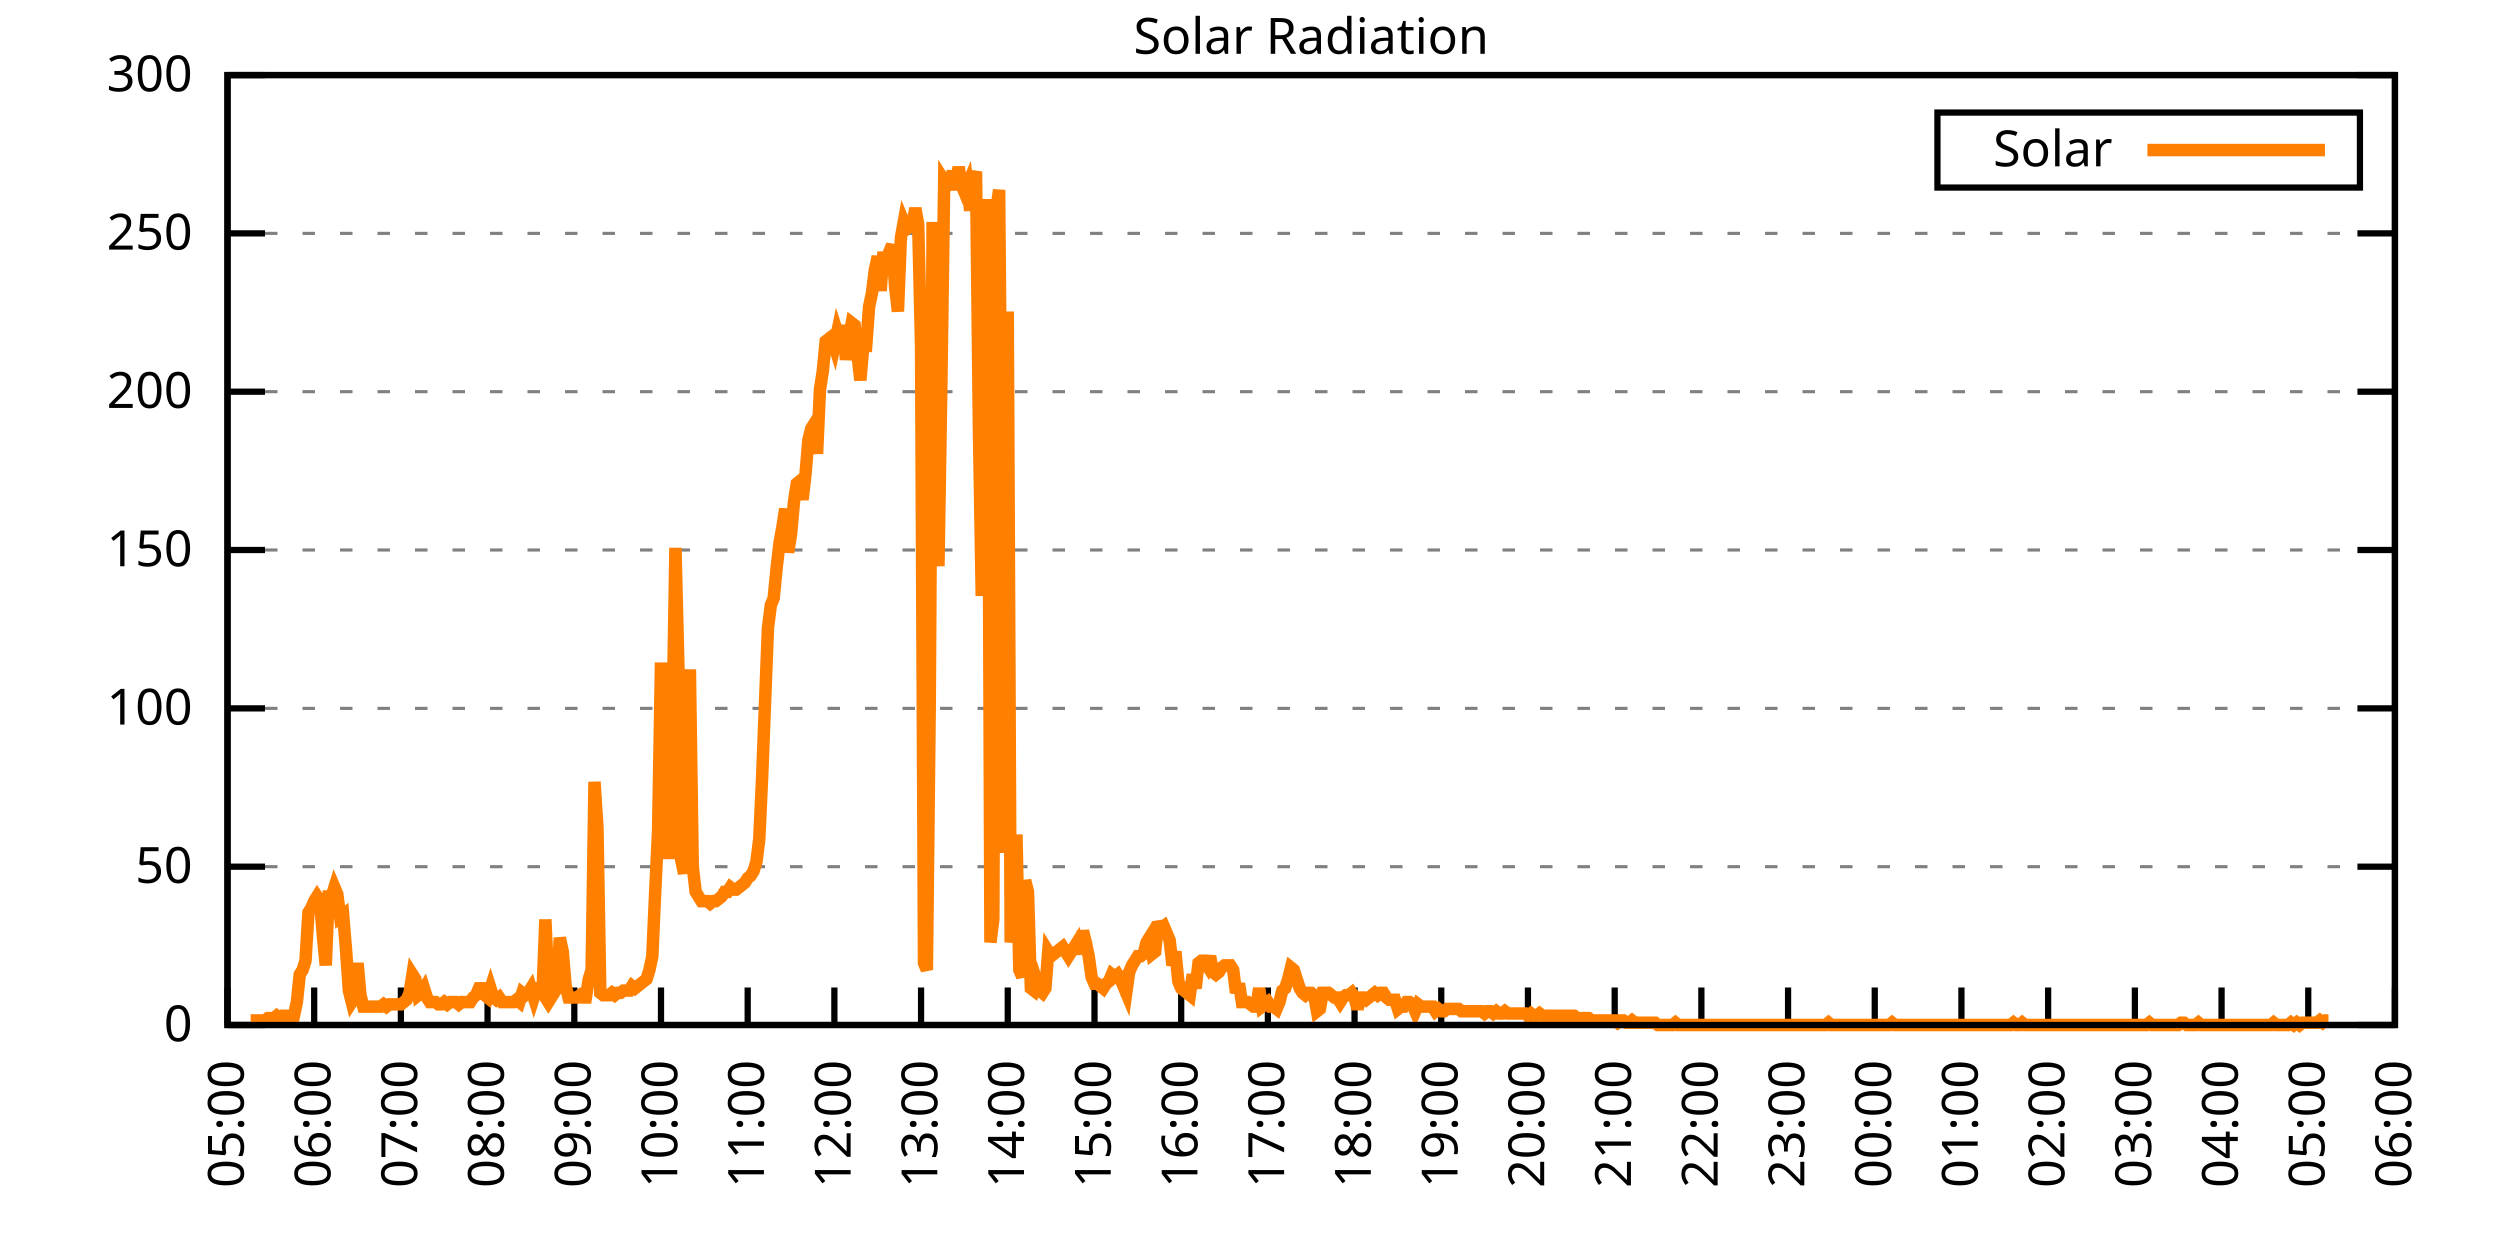
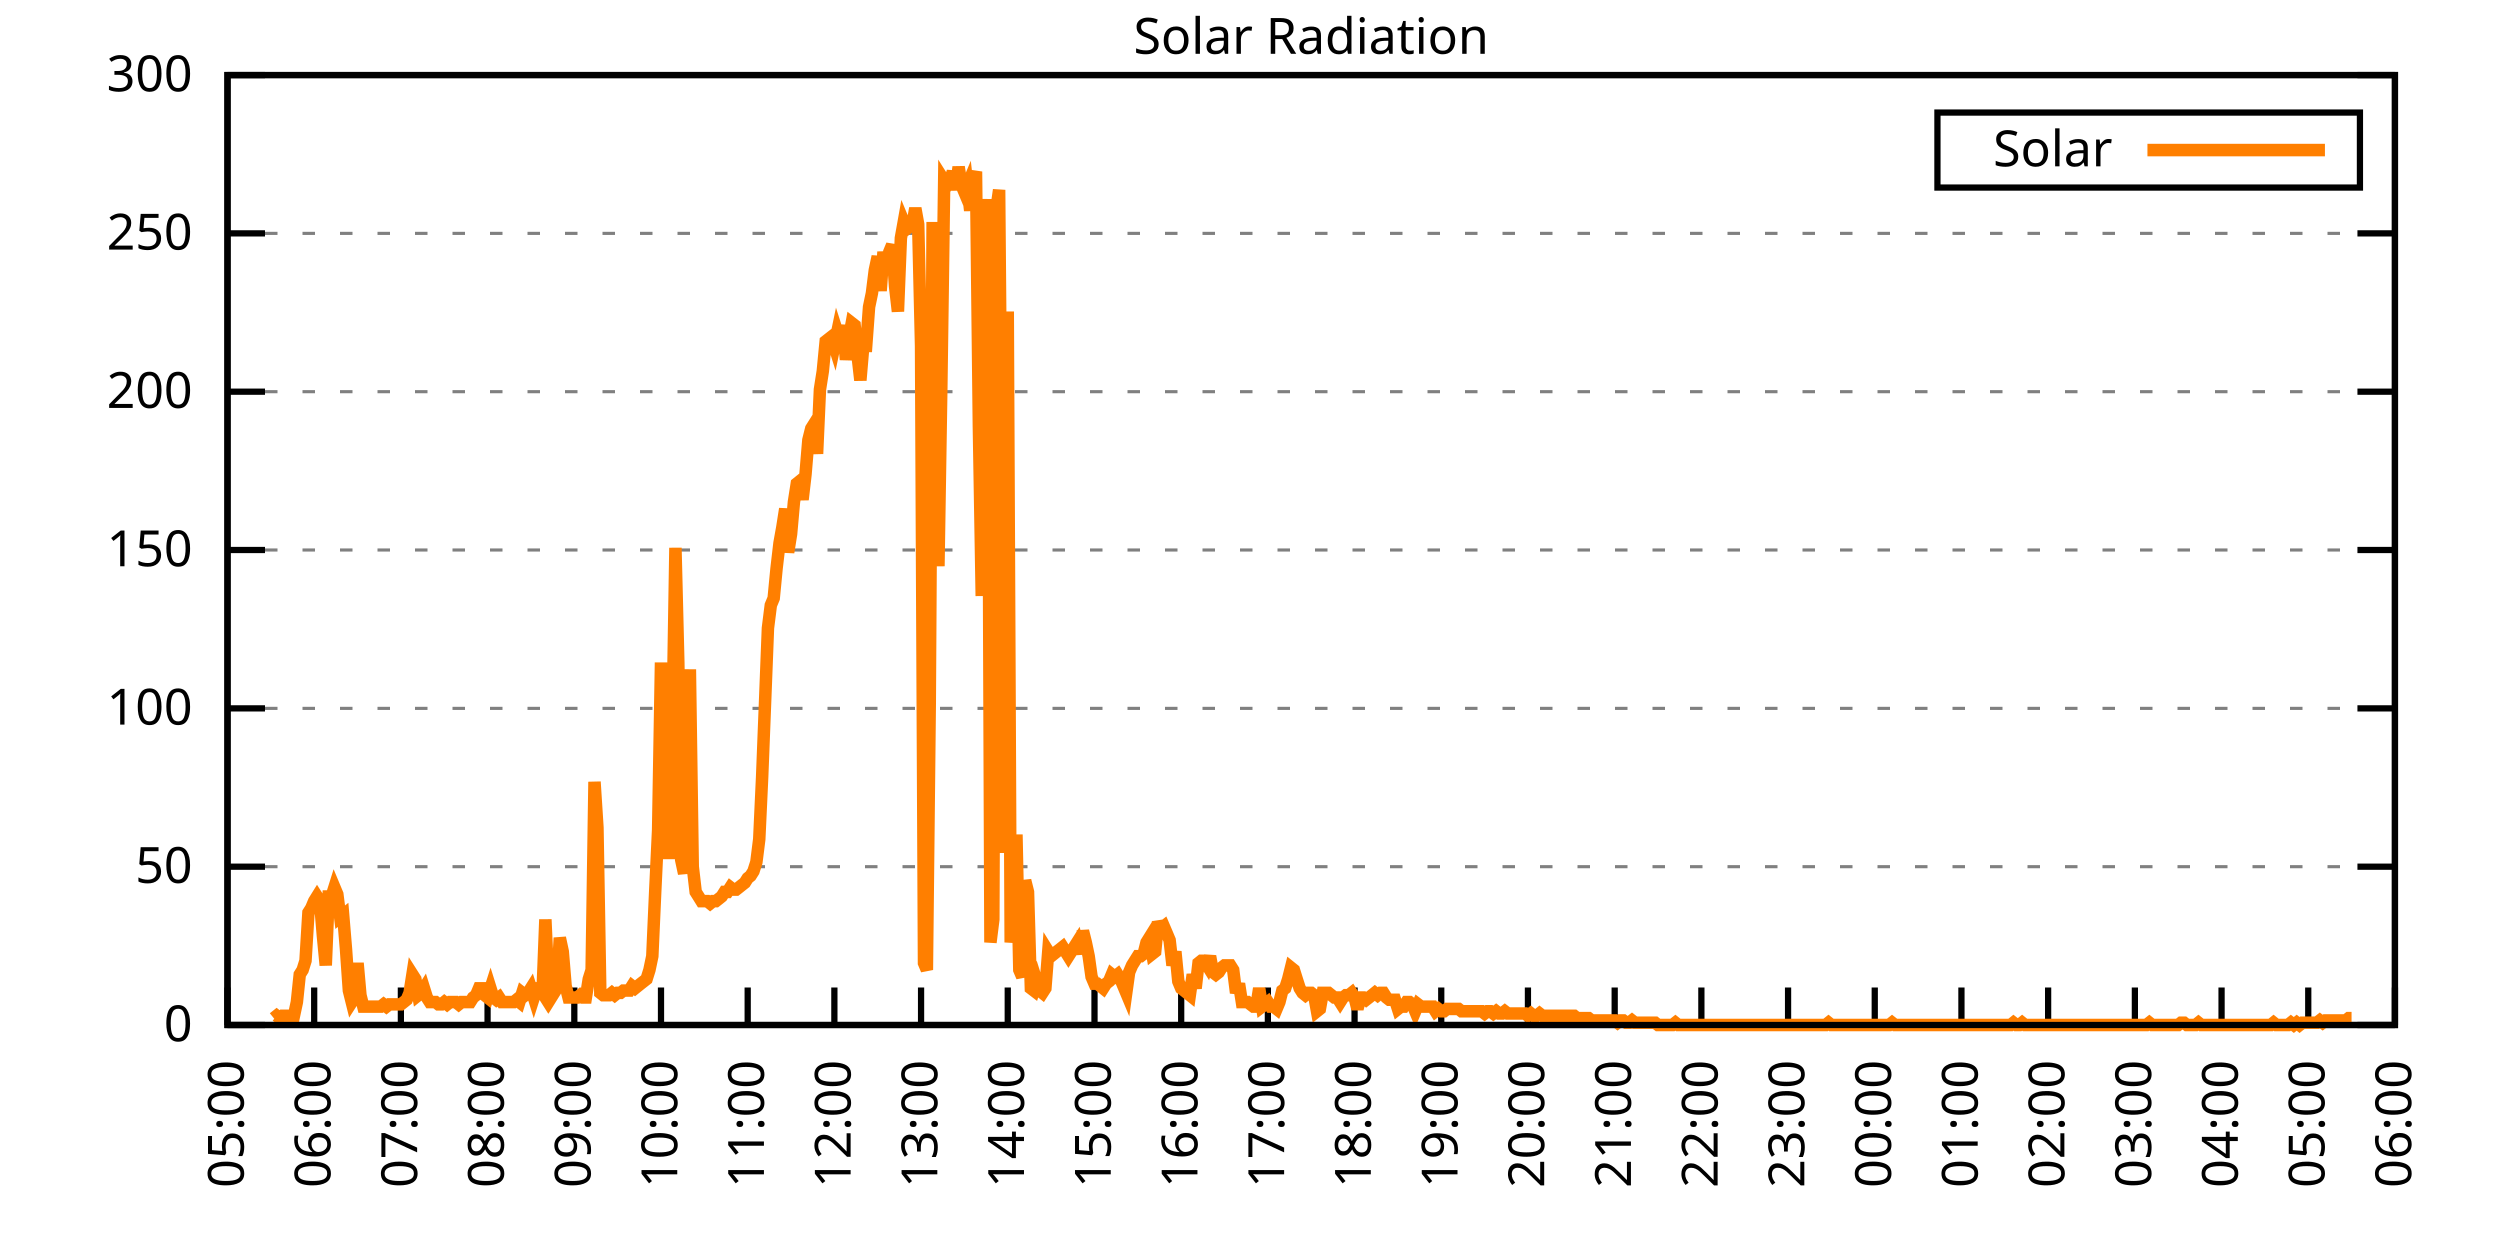
<svg xmlns="http://www.w3.org/2000/svg" xmlns:xlink="http://www.w3.org/1999/xlink" width="400" height="200" viewBox="0 0 400 200">
  <g id="gnuplot_canvas">
    <rect x="0" y="0" width="400" height="200" fill="none" />
    <defs>
      <circle id="gpDot" r="0.5" stroke-width="0.5" stroke="currentColor" />
      <path id="gpPt0" stroke-width="0.333" stroke="currentColor" d="M-1,0 h2 M0,-1 v2" />
      <path id="gpPt1" stroke-width="0.333" stroke="currentColor" d="M-1,-1 L1,1 M1,-1 L-1,1" />
      <path id="gpPt2" stroke-width="0.333" stroke="currentColor" d="M-1,0 L1,0 M0,-1 L0,1 M-1,-1 L1,1 M-1,1 L1,-1" />
      <rect id="gpPt3" stroke-width="0.333" stroke="currentColor" x="-1" y="-1" width="2" height="2" />
      <rect id="gpPt4" stroke-width="0.333" stroke="currentColor" fill="currentColor" x="-1" y="-1" width="2" height="2" />
      <circle id="gpPt5" stroke-width="0.333" stroke="currentColor" cx="0" cy="0" r="1" />
      <use xlink:href="#gpPt5" id="gpPt6" fill="currentColor" stroke="none" />
      <path id="gpPt7" stroke-width="0.333" stroke="currentColor" d="M0,-1.33 L-1.33,0.67 L1.33,0.67 z" />
      <use xlink:href="#gpPt7" id="gpPt8" fill="currentColor" stroke="none" />
      <use xlink:href="#gpPt7" id="gpPt9" stroke="currentColor" transform="rotate(180)" />
      <use xlink:href="#gpPt9" id="gpPt10" fill="currentColor" stroke="none" />
      <use xlink:href="#gpPt3" id="gpPt11" stroke="currentColor" transform="rotate(45)" />
      <use xlink:href="#gpPt11" id="gpPt12" fill="currentColor" stroke="none" />
      <path id="gpPt13" stroke-width="0.333" stroke="currentColor" d="M0,1.330 L1.265,0.411 L0.782,-1.067 L-0.782,-1.076 L-1.265,0.411 z" />
      <use xlink:href="#gpPt13" id="gpPt14" fill="currentColor" stroke="none" />
      <filter id="textbox" filterUnits="objectBoundingBox" x="0" y="0" height="1" width="1">
        <feFlood flood-color="white" flood-opacity="1" result="bgnd" />
        <feComposite in="SourceGraphic" in2="bgnd" operator="atop" />
      </filter>
      <filter id="greybox" filterUnits="objectBoundingBox" x="0" y="0" height="1" width="1">
        <feFlood flood-color="lightgrey" flood-opacity="1" result="grey" />
        <feComposite in="SourceGraphic" in2="grey" operator="atop" />
      </filter>
    </defs>
    <g fill="none" color="white" stroke="currentColor" stroke-width="1.00" stroke-linecap="butt" stroke-linejoin="miter">
</g>
    <g fill="none" color="black" stroke="currentColor" stroke-width="1.00" stroke-linecap="butt" stroke-linejoin="miter">
      <g stroke="none" shape-rendering="crispEdges">
        <polygon fill="rgb(255, 255, 255)" points="36.40,164.00 383.18,164.00 383.18,12.02 36.40,12.02 " />
      </g>
    </g>
    <g fill="none" color="black" stroke="currentColor" stroke-width="1.00" stroke-linecap="butt" stroke-linejoin="miter">
</g>
    <g fill="none" color="black" stroke="black" stroke-width="0.50" stroke-linecap="butt" stroke-linejoin="miter">
</g>
    <g fill="none" color="gray" stroke="currentColor" stroke-width="0.50" stroke-linecap="butt" stroke-linejoin="miter">
      <path stroke="gray" stroke-dasharray="2,4" class="gridline" d="M36.40,164.00 L383.19,164.00  " />
    </g>
    <g fill="none" color="gray" stroke="gray" stroke-width="1.00" stroke-linecap="butt" stroke-linejoin="miter">
</g>
    <g fill="none" color="black" stroke="currentColor" stroke-width="1.00" stroke-linecap="butt" stroke-linejoin="miter">
      <path stroke="black" d="M36.40,164.00 L42.40,164.00 M383.19,164.00 L377.19,164.00  " />
      <g transform="translate(30.80,166.60)" stroke="none" fill="black" font-family="Sans" font-size="8.00" text-anchor="end">
        <text>
          <tspan font-family="Sans"> 0</tspan>
        </text>
      </g>
    </g>
    <g fill="none" color="black" stroke="currentColor" stroke-width="1.00" stroke-linecap="butt" stroke-linejoin="miter">
</g>
    <g fill="none" color="black" stroke="black" stroke-width="0.50" stroke-linecap="butt" stroke-linejoin="miter">
</g>
    <g fill="none" color="gray" stroke="currentColor" stroke-width="0.50" stroke-linecap="butt" stroke-linejoin="miter">
      <path stroke="gray" stroke-dasharray="2,4" class="gridline" d="M36.40,138.67 L383.19,138.67  " />
    </g>
    <g fill="none" color="gray" stroke="gray" stroke-width="1.00" stroke-linecap="butt" stroke-linejoin="miter">
</g>
    <g fill="none" color="black" stroke="currentColor" stroke-width="1.00" stroke-linecap="butt" stroke-linejoin="miter">
      <path stroke="black" d="M36.40,138.67 L42.40,138.67 M383.19,138.67 L377.19,138.67  " />
      <g transform="translate(30.80,141.27)" stroke="none" fill="black" font-family="Sans" font-size="8.00" text-anchor="end">
        <text>
          <tspan font-family="Sans"> 50</tspan>
        </text>
      </g>
    </g>
    <g fill="none" color="black" stroke="currentColor" stroke-width="1.00" stroke-linecap="butt" stroke-linejoin="miter">
</g>
    <g fill="none" color="black" stroke="black" stroke-width="0.50" stroke-linecap="butt" stroke-linejoin="miter">
</g>
    <g fill="none" color="gray" stroke="currentColor" stroke-width="0.50" stroke-linecap="butt" stroke-linejoin="miter">
      <path stroke="gray" stroke-dasharray="2,4" class="gridline" d="M36.40,113.34 L383.19,113.34  " />
    </g>
    <g fill="none" color="gray" stroke="gray" stroke-width="1.00" stroke-linecap="butt" stroke-linejoin="miter">
</g>
    <g fill="none" color="black" stroke="currentColor" stroke-width="1.00" stroke-linecap="butt" stroke-linejoin="miter">
      <path stroke="black" d="M36.40,113.34 L42.40,113.34 M383.19,113.34 L377.19,113.34  " />
      <g transform="translate(30.80,115.94)" stroke="none" fill="black" font-family="Sans" font-size="8.00" text-anchor="end">
        <text>
          <tspan font-family="Sans"> 100</tspan>
        </text>
      </g>
    </g>
    <g fill="none" color="black" stroke="currentColor" stroke-width="1.00" stroke-linecap="butt" stroke-linejoin="miter">
</g>
    <g fill="none" color="black" stroke="black" stroke-width="0.50" stroke-linecap="butt" stroke-linejoin="miter">
</g>
    <g fill="none" color="gray" stroke="currentColor" stroke-width="0.50" stroke-linecap="butt" stroke-linejoin="miter">
      <path stroke="gray" stroke-dasharray="2,4" class="gridline" d="M36.40,88.00 L383.19,88.00  " />
    </g>
    <g fill="none" color="gray" stroke="gray" stroke-width="1.00" stroke-linecap="butt" stroke-linejoin="miter">
</g>
    <g fill="none" color="black" stroke="currentColor" stroke-width="1.00" stroke-linecap="butt" stroke-linejoin="miter">
      <path stroke="black" d="M36.40,88.00 L42.40,88.00 M383.19,88.00 L377.19,88.00  " />
      <g transform="translate(30.80,90.60)" stroke="none" fill="black" font-family="Sans" font-size="8.00" text-anchor="end">
        <text>
          <tspan font-family="Sans"> 150</tspan>
        </text>
      </g>
    </g>
    <g fill="none" color="black" stroke="currentColor" stroke-width="1.00" stroke-linecap="butt" stroke-linejoin="miter">
</g>
    <g fill="none" color="black" stroke="black" stroke-width="0.50" stroke-linecap="butt" stroke-linejoin="miter">
</g>
    <g fill="none" color="gray" stroke="currentColor" stroke-width="0.50" stroke-linecap="butt" stroke-linejoin="miter">
      <path stroke="gray" stroke-dasharray="2,4" class="gridline" d="M36.40,62.67 L383.19,62.67  " />
    </g>
    <g fill="none" color="gray" stroke="gray" stroke-width="1.00" stroke-linecap="butt" stroke-linejoin="miter">
</g>
    <g fill="none" color="black" stroke="currentColor" stroke-width="1.00" stroke-linecap="butt" stroke-linejoin="miter">
      <path stroke="black" d="M36.40,62.67 L42.40,62.67 M383.19,62.67 L377.19,62.67  " />
      <g transform="translate(30.80,65.27)" stroke="none" fill="black" font-family="Sans" font-size="8.00" text-anchor="end">
        <text>
          <tspan font-family="Sans"> 200</tspan>
        </text>
      </g>
    </g>
    <g fill="none" color="black" stroke="currentColor" stroke-width="1.00" stroke-linecap="butt" stroke-linejoin="miter">
</g>
    <g fill="none" color="black" stroke="black" stroke-width="0.50" stroke-linecap="butt" stroke-linejoin="miter">
</g>
    <g fill="none" color="gray" stroke="currentColor" stroke-width="0.50" stroke-linecap="butt" stroke-linejoin="miter">
      <path stroke="gray" stroke-dasharray="2,4" class="gridline" d="M36.40,37.34 L383.19,37.34  " />
    </g>
    <g fill="none" color="gray" stroke="gray" stroke-width="1.00" stroke-linecap="butt" stroke-linejoin="miter">
</g>
    <g fill="none" color="black" stroke="currentColor" stroke-width="1.00" stroke-linecap="butt" stroke-linejoin="miter">
      <path stroke="black" d="M36.40,37.34 L42.40,37.34 M383.19,37.34 L377.19,37.34  " />
      <g transform="translate(30.80,39.94)" stroke="none" fill="black" font-family="Sans" font-size="8.00" text-anchor="end">
        <text>
          <tspan font-family="Sans"> 250</tspan>
        </text>
      </g>
    </g>
    <g fill="none" color="black" stroke="currentColor" stroke-width="1.00" stroke-linecap="butt" stroke-linejoin="miter">
</g>
    <g fill="none" color="black" stroke="black" stroke-width="0.50" stroke-linecap="butt" stroke-linejoin="miter">
</g>
    <g fill="none" color="gray" stroke="currentColor" stroke-width="0.50" stroke-linecap="butt" stroke-linejoin="miter">
      <path stroke="gray" stroke-dasharray="2,4" class="gridline" d="M36.40,12.01 L383.19,12.01  " />
    </g>
    <g fill="none" color="gray" stroke="gray" stroke-width="1.00" stroke-linecap="butt" stroke-linejoin="miter">
</g>
    <g fill="none" color="black" stroke="currentColor" stroke-width="1.00" stroke-linecap="butt" stroke-linejoin="miter">
      <path stroke="black" d="M36.40,12.01 L42.40,12.01 M383.19,12.01 L377.19,12.01  " />
      <g transform="translate(30.80,14.61)" stroke="none" fill="black" font-family="Sans" font-size="8.00" text-anchor="end">
        <text>
          <tspan font-family="Sans"> 300</tspan>
        </text>
      </g>
    </g>
    <g fill="none" color="black" stroke="currentColor" stroke-width="1.00" stroke-linecap="butt" stroke-linejoin="miter">
      <path stroke="black" d="M36.40,164.00 L36.40,158.00  " />
      <g transform="translate(39.00,169.60) rotate(270.00)" stroke="none" fill="black" font-family="Sans" font-size="8.00" text-anchor="end">
        <text>
          <tspan font-family="Sans">05:00</tspan>
        </text>
      </g>
    </g>
    <g fill="none" color="black" stroke="currentColor" stroke-width="1.00" stroke-linecap="butt" stroke-linejoin="miter">
      <path stroke="black" d="M50.27,164.00 L50.27,158.00  " />
      <g transform="translate(52.87,169.60) rotate(270.00)" stroke="none" fill="black" font-family="Sans" font-size="8.00" text-anchor="end">
        <text>
          <tspan font-family="Sans">06:00</tspan>
        </text>
      </g>
    </g>
    <g fill="none" color="black" stroke="currentColor" stroke-width="1.00" stroke-linecap="butt" stroke-linejoin="miter">
      <path stroke="black" d="M64.14,164.00 L64.14,158.00  " />
      <g transform="translate(66.74,169.60) rotate(270.00)" stroke="none" fill="black" font-family="Sans" font-size="8.00" text-anchor="end">
        <text>
          <tspan font-family="Sans">07:00</tspan>
        </text>
      </g>
    </g>
    <g fill="none" color="black" stroke="currentColor" stroke-width="1.00" stroke-linecap="butt" stroke-linejoin="miter">
      <path stroke="black" d="M78.01,164.00 L78.01,158.00  " />
      <g transform="translate(80.61,169.60) rotate(270.00)" stroke="none" fill="black" font-family="Sans" font-size="8.00" text-anchor="end">
        <text>
          <tspan font-family="Sans">08:00</tspan>
        </text>
      </g>
    </g>
    <g fill="none" color="black" stroke="currentColor" stroke-width="1.00" stroke-linecap="butt" stroke-linejoin="miter">
      <path stroke="black" d="M91.89,164.00 L91.89,158.00  " />
      <g transform="translate(94.49,169.60) rotate(270.00)" stroke="none" fill="black" font-family="Sans" font-size="8.00" text-anchor="end">
        <text>
          <tspan font-family="Sans">09:00</tspan>
        </text>
      </g>
    </g>
    <g fill="none" color="black" stroke="currentColor" stroke-width="1.00" stroke-linecap="butt" stroke-linejoin="miter">
      <path stroke="black" d="M105.76,164.00 L105.76,158.00  " />
      <g transform="translate(108.36,169.60) rotate(270.00)" stroke="none" fill="black" font-family="Sans" font-size="8.00" text-anchor="end">
        <text>
          <tspan font-family="Sans">10:00</tspan>
        </text>
      </g>
    </g>
    <g fill="none" color="black" stroke="currentColor" stroke-width="1.00" stroke-linecap="butt" stroke-linejoin="miter">
      <path stroke="black" d="M119.63,164.00 L119.63,158.00  " />
      <g transform="translate(122.23,169.60) rotate(270.00)" stroke="none" fill="black" font-family="Sans" font-size="8.00" text-anchor="end">
        <text>
          <tspan font-family="Sans">11:00</tspan>
        </text>
      </g>
    </g>
    <g fill="none" color="black" stroke="currentColor" stroke-width="1.00" stroke-linecap="butt" stroke-linejoin="miter">
      <path stroke="black" d="M133.50,164.00 L133.50,158.00  " />
      <g transform="translate(136.10,169.60) rotate(270.00)" stroke="none" fill="black" font-family="Sans" font-size="8.00" text-anchor="end">
        <text>
          <tspan font-family="Sans">12:00</tspan>
        </text>
      </g>
    </g>
    <g fill="none" color="black" stroke="currentColor" stroke-width="1.00" stroke-linecap="butt" stroke-linejoin="miter">
      <path stroke="black" d="M147.37,164.00 L147.37,158.00  " />
      <g transform="translate(149.97,169.60) rotate(270.00)" stroke="none" fill="black" font-family="Sans" font-size="8.00" text-anchor="end">
        <text>
          <tspan font-family="Sans">13:00</tspan>
        </text>
      </g>
    </g>
    <g fill="none" color="black" stroke="currentColor" stroke-width="1.00" stroke-linecap="butt" stroke-linejoin="miter">
      <path stroke="black" d="M161.24,164.00 L161.24,158.00  " />
      <g transform="translate(163.84,169.60) rotate(270.00)" stroke="none" fill="black" font-family="Sans" font-size="8.00" text-anchor="end">
        <text>
          <tspan font-family="Sans">14:00</tspan>
        </text>
      </g>
    </g>
    <g fill="none" color="black" stroke="currentColor" stroke-width="1.00" stroke-linecap="butt" stroke-linejoin="miter">
      <path stroke="black" d="M175.12,164.00 L175.12,158.00  " />
      <g transform="translate(177.72,169.60) rotate(270.00)" stroke="none" fill="black" font-family="Sans" font-size="8.00" text-anchor="end">
        <text>
          <tspan font-family="Sans">15:00</tspan>
        </text>
      </g>
    </g>
    <g fill="none" color="black" stroke="currentColor" stroke-width="1.00" stroke-linecap="butt" stroke-linejoin="miter">
      <path stroke="black" d="M188.99,164.00 L188.99,158.00  " />
      <g transform="translate(191.59,169.60) rotate(270.00)" stroke="none" fill="black" font-family="Sans" font-size="8.00" text-anchor="end">
        <text>
          <tspan font-family="Sans">16:00</tspan>
        </text>
      </g>
    </g>
    <g fill="none" color="black" stroke="currentColor" stroke-width="1.00" stroke-linecap="butt" stroke-linejoin="miter">
      <path stroke="black" d="M202.86,164.00 L202.86,158.00  " />
      <g transform="translate(205.46,169.60) rotate(270.00)" stroke="none" fill="black" font-family="Sans" font-size="8.00" text-anchor="end">
        <text>
          <tspan font-family="Sans">17:00</tspan>
        </text>
      </g>
    </g>
    <g fill="none" color="black" stroke="currentColor" stroke-width="1.00" stroke-linecap="butt" stroke-linejoin="miter">
      <path stroke="black" d="M216.73,164.00 L216.73,158.00  " />
      <g transform="translate(219.33,169.60) rotate(270.00)" stroke="none" fill="black" font-family="Sans" font-size="8.00" text-anchor="end">
        <text>
          <tspan font-family="Sans">18:00</tspan>
        </text>
      </g>
    </g>
    <g fill="none" color="black" stroke="currentColor" stroke-width="1.00" stroke-linecap="butt" stroke-linejoin="miter">
      <path stroke="black" d="M230.60,164.00 L230.60,158.00  " />
      <g transform="translate(233.20,169.60) rotate(270.00)" stroke="none" fill="black" font-family="Sans" font-size="8.00" text-anchor="end">
        <text>
          <tspan font-family="Sans">19:00</tspan>
        </text>
      </g>
    </g>
    <g fill="none" color="black" stroke="currentColor" stroke-width="1.00" stroke-linecap="butt" stroke-linejoin="miter">
      <path stroke="black" d="M244.47,164.00 L244.47,158.00  " />
      <g transform="translate(247.07,169.60) rotate(270.00)" stroke="none" fill="black" font-family="Sans" font-size="8.00" text-anchor="end">
        <text>
          <tspan font-family="Sans">20:00</tspan>
        </text>
      </g>
    </g>
    <g fill="none" color="black" stroke="currentColor" stroke-width="1.00" stroke-linecap="butt" stroke-linejoin="miter">
      <path stroke="black" d="M258.35,164.00 L258.35,158.00  " />
      <g transform="translate(260.95,169.60) rotate(270.00)" stroke="none" fill="black" font-family="Sans" font-size="8.00" text-anchor="end">
        <text>
          <tspan font-family="Sans">21:00</tspan>
        </text>
      </g>
    </g>
    <g fill="none" color="black" stroke="currentColor" stroke-width="1.00" stroke-linecap="butt" stroke-linejoin="miter">
      <path stroke="black" d="M272.22,164.00 L272.22,158.00  " />
      <g transform="translate(274.82,169.60) rotate(270.00)" stroke="none" fill="black" font-family="Sans" font-size="8.00" text-anchor="end">
        <text>
          <tspan font-family="Sans">22:00</tspan>
        </text>
      </g>
    </g>
    <g fill="none" color="black" stroke="currentColor" stroke-width="1.00" stroke-linecap="butt" stroke-linejoin="miter">
      <path stroke="black" d="M286.09,164.00 L286.09,158.00  " />
      <g transform="translate(288.69,169.60) rotate(270.00)" stroke="none" fill="black" font-family="Sans" font-size="8.00" text-anchor="end">
        <text>
          <tspan font-family="Sans">23:00</tspan>
        </text>
      </g>
    </g>
    <g fill="none" color="black" stroke="currentColor" stroke-width="1.00" stroke-linecap="butt" stroke-linejoin="miter">
      <path stroke="black" d="M299.96,164.00 L299.96,158.00  " />
      <g transform="translate(302.56,169.60) rotate(270.00)" stroke="none" fill="black" font-family="Sans" font-size="8.00" text-anchor="end">
        <text>
          <tspan font-family="Sans">00:00</tspan>
        </text>
      </g>
    </g>
    <g fill="none" color="black" stroke="currentColor" stroke-width="1.00" stroke-linecap="butt" stroke-linejoin="miter">
      <path stroke="black" d="M313.83,164.00 L313.83,158.00  " />
      <g transform="translate(316.43,169.60) rotate(270.00)" stroke="none" fill="black" font-family="Sans" font-size="8.00" text-anchor="end">
        <text>
          <tspan font-family="Sans">01:00</tspan>
        </text>
      </g>
    </g>
    <g fill="none" color="black" stroke="currentColor" stroke-width="1.00" stroke-linecap="butt" stroke-linejoin="miter">
      <path stroke="black" d="M327.70,164.00 L327.70,158.00  " />
      <g transform="translate(330.30,169.60) rotate(270.00)" stroke="none" fill="black" font-family="Sans" font-size="8.00" text-anchor="end">
        <text>
          <tspan font-family="Sans">02:00</tspan>
        </text>
      </g>
    </g>
    <g fill="none" color="black" stroke="currentColor" stroke-width="1.00" stroke-linecap="butt" stroke-linejoin="miter">
      <path stroke="black" d="M341.58,164.00 L341.58,158.00  " />
      <g transform="translate(344.18,169.60) rotate(270.00)" stroke="none" fill="black" font-family="Sans" font-size="8.00" text-anchor="end">
        <text>
          <tspan font-family="Sans">03:00</tspan>
        </text>
      </g>
    </g>
    <g fill="none" color="black" stroke="currentColor" stroke-width="1.00" stroke-linecap="butt" stroke-linejoin="miter">
      <path stroke="black" d="M355.45,164.00 L355.45,158.00  " />
      <g transform="translate(358.05,169.60) rotate(270.00)" stroke="none" fill="black" font-family="Sans" font-size="8.00" text-anchor="end">
        <text>
          <tspan font-family="Sans">04:00</tspan>
        </text>
      </g>
    </g>
    <g fill="none" color="black" stroke="currentColor" stroke-width="1.00" stroke-linecap="butt" stroke-linejoin="miter">
      <path stroke="black" d="M369.32,164.00 L369.32,158.00  " />
      <g transform="translate(371.92,169.60) rotate(270.00)" stroke="none" fill="black" font-family="Sans" font-size="8.00" text-anchor="end">
        <text>
          <tspan font-family="Sans">05:00</tspan>
        </text>
      </g>
    </g>
    <g fill="none" color="black" stroke="currentColor" stroke-width="1.00" stroke-linecap="butt" stroke-linejoin="miter">
      <path stroke="black" d="M383.19,164.00 L383.19,158.00  " />
      <g transform="translate(385.79,169.60) rotate(270.00)" stroke="none" fill="black" font-family="Sans" font-size="8.00" text-anchor="end">
        <text>
          <tspan font-family="Sans">06:00</tspan>
        </text>
      </g>
    </g>
    <g fill="none" color="black" stroke="currentColor" stroke-width="1.00" stroke-linecap="butt" stroke-linejoin="miter">
</g>
    <g fill="none" color="black" stroke="currentColor" stroke-width="1.00" stroke-linecap="butt" stroke-linejoin="miter">
      <path stroke="black" d="M36.40,12.01 L36.40,164.00 L383.19,164.00 L383.19,12.01 L36.40,12.01 Z  " />
    </g>
    <g fill="none" color="black" stroke="currentColor" stroke-width="1.00" stroke-linecap="butt" stroke-linejoin="miter">
</g>
    <g fill="none" color="black" stroke="currentColor" stroke-width="1.00" stroke-linecap="butt" stroke-linejoin="miter">
      <path stroke="black" d="M309.99,30.01 L309.99,18.01 L377.59,18.01 L377.59,30.01 L309.99,30.01 Z  " />
    </g>
    <g id="Solar_Radiation_plot_1">
      <g fill="none" color="white" stroke="black" stroke-width="2.00" stroke-linecap="butt" stroke-linejoin="miter">
</g>
      <g fill="none" color="black" stroke="currentColor" stroke-width="2.00" stroke-linecap="butt" stroke-linejoin="miter">
        <g transform="translate(337.99,26.61)" stroke="none" fill="black" font-family="Sans" font-size="8.00" text-anchor="end">
          <text>
            <tspan font-family="Sans">Solar</tspan>
          </text>
        </g>
      </g>
      <g fill="none" color="black" stroke="currentColor" stroke-width="2.00" stroke-linecap="butt" stroke-linejoin="miter">
-         <path stroke="rgb(255, 127,   0)" d="M343.59,24.01 L371.99,24.01 M40.10,163.27 L40.56,163.27 L41.02,163.27 L41.49,163.27 L41.95,163.27 L42.41,163.27   L42.87,162.90 L43.34,162.90 L43.80,162.90 L44.26,162.53 L44.72,162.90 L45.19,162.53 L45.65,162.53 L46.11,162.53   L46.57,162.53 L47.03,162.53 L47.50,160.33 L47.96,155.92 L48.42,155.19 L48.88,153.72 L49.35,146.01 L49.81,145.28   L50.27,144.18 L50.73,143.44 L51.20,144.18 L51.66,149.68 L52.12,154.46 L52.58,143.44 L53.05,143.44 L53.51,141.98   L53.97,143.08 L54.43,146.75 L54.90,146.38 L55.36,151.89 L55.82,158.49 L56.28,160.33 L56.75,159.60 L57.21,154.09   L57.67,159.23 L58.13,161.06 L58.59,161.06 L59.06,161.06 L59.52,161.06 L59.98,161.06 L60.44,161.06 L60.91,161.06   L61.37,160.70 L61.83,161.06 L62.29,160.70 L62.76,160.70 L63.22,160.70 L63.68,160.70 L64.14,160.70 L64.61,160.33   L65.07,159.96 L65.53,158.86 L65.99,155.92 L66.46,156.66 L66.92,159.23 L67.38,158.86 L67.84,158.13 L68.30,159.60   L68.77,160.33 L69.23,160.33 L69.69,160.33 L70.15,160.70 L70.62,160.70 L71.08,160.33 L71.54,160.70 L72.00,160.33   L72.47,160.33 L72.93,160.33 L73.39,160.70 L73.85,160.33 L74.32,160.33 L74.78,160.33 L75.24,160.33 L75.70,159.60   L76.17,159.23 L76.63,158.13 L77.09,158.13 L77.55,159.23 L78.01,159.60 L78.48,158.13 L78.94,159.60 L79.40,159.96   L79.86,159.60 L80.33,160.33 L80.79,160.33 L81.25,160.33 L81.71,160.33 L82.18,160.33 L82.64,159.96 L83.10,160.33   L83.56,158.86 L84.03,159.23 L84.49,158.86 L84.95,158.13 L85.41,159.60 L85.88,158.13 L86.34,158.13 L86.80,158.86   L87.26,147.11 L87.72,157.39 L88.19,159.60 L88.65,158.86 L89.11,158.13 L89.57,150.05 L90.04,152.25 L90.50,157.76   L90.96,159.60 L91.42,159.60 L91.89,159.60 L92.35,159.60 L92.81,159.23 L93.27,159.60 L93.74,159.60 L94.20,156.66   L94.66,155.19 L95.12,125.09 L95.59,132.43 L96.05,158.86 L96.51,159.23 L96.97,159.23 L97.44,159.23 L97.90,158.86   L98.36,159.23 L98.82,158.86 L99.28,158.86 L99.75,158.49 L100.21,158.49 L100.67,158.49 L101.13,157.76 L101.60,158.13   L102.06,157.76 L102.52,157.39 L102.98,157.03 L103.45,156.66 L103.91,155.19 L104.37,152.99 L104.83,142.71 L105.30,132.80   L105.76,106.00 L106.22,128.76 L106.68,136.47 L107.15,136.47 L107.61,115.55 L108.07,87.65 L108.53,106.00 L108.99,137.57   L109.46,139.77 L109.92,123.62 L110.38,107.10 L110.84,138.67 L111.31,142.71 L111.77,143.44 L112.23,144.18 L112.69,144.18   L113.16,144.18 L113.62,144.55 L114.08,144.18 L114.54,144.18 L115.01,143.81 L115.47,143.44 L115.93,142.71 L116.39,142.71   L116.86,141.98 L117.32,142.34 L117.78,142.34 L118.24,141.98 L118.70,141.61 L119.17,141.24 L119.63,140.51 L120.09,140.14   L120.55,139.41 L121.02,137.94 L121.48,134.27 L121.94,124.36 L122.40,112.61 L122.87,100.50 L123.33,96.83 L123.79,95.72   L124.25,90.95 L124.72,86.91 L125.18,84.34 L125.64,81.41 L126.10,88.38 L126.57,85.45 L127.03,80.31 L127.49,77.37   L127.95,77.00 L128.41,79.94 L128.88,75.90 L129.34,70.40 L129.80,68.56 L130.26,67.83 L130.73,72.60 L131.19,62.32   L131.65,59.38 L132.11,54.61 L132.58,54.24 L133.04,53.88 L133.50,55.35 L133.96,53.14 L134.43,54.61 L134.89,52.04   L135.35,57.55 L135.81,54.24 L136.28,51.68 L136.74,52.04 L137.20,56.81 L137.66,60.85 L138.13,55.35 L138.59,55.35   L139.05,49.11 L139.51,46.90 L139.97,43.23 L140.44,41.03 L140.90,46.54 L141.36,40.30 L141.82,43.97 L142.29,40.30   L142.75,39.19 L143.21,45.80 L143.67,49.84 L144.14,38.09 L144.60,35.52 L145.06,36.63 L145.52,36.26 L145.99,35.89   L146.45,33.32 L146.91,35.89 L147.37,55.35 L147.84,154.09 L148.30,155.19 L148.76,112.61 L149.22,35.52 L149.68,76.64   L150.15,90.59 L150.61,61.95 L151.07,28.92 L151.53,29.65 L152.00,28.92 L152.46,27.45 L152.92,30.38 L153.38,26.71   L153.85,29.65 L154.31,30.75 L154.77,29.65 L155.23,33.69 L155.70,28.92 L156.16,27.45 L156.62,68.19 L157.08,95.36   L157.55,49.47 L158.01,31.85 L158.47,150.79 L158.93,147.11 L159.39,33.69 L159.86,30.38 L160.32,84.34 L160.78,136.47   L161.24,49.84 L161.71,150.79 L162.17,147.11 L162.63,133.53 L163.09,155.19 L163.56,156.29 L164.02,140.87 L164.48,142.71   L164.94,158.13 L165.41,158.49 L165.87,157.03 L166.33,158.49 L166.79,158.86 L167.26,158.13 L167.72,152.25 L168.18,152.99   L168.64,152.62 L169.10,152.25 L169.57,151.89 L170.03,151.52 L170.49,152.25 L170.95,152.99 L171.42,152.25 L171.88,151.52   L172.34,150.79 L172.80,152.62 L173.27,148.95 L173.73,150.79 L174.19,152.99 L174.65,156.29 L175.12,157.39 L175.58,157.39   L176.04,157.76 L176.50,158.13 L176.97,157.39 L177.43,157.03 L177.89,155.92 L178.35,156.29 L178.82,155.92 L179.28,156.66   L179.74,157.76 L180.20,158.86 L180.66,155.56 L181.13,154.46 L181.59,153.72 L182.05,152.99 L182.51,152.99 L182.98,152.62   L183.44,150.79 L183.90,150.05 L184.36,152.62 L184.83,152.25 L185.29,147.48 L185.75,148.58 L186.21,148.22 L186.68,149.32   L187.14,150.42 L187.60,154.46 L188.06,152.25 L188.53,157.03 L188.99,158.13 L189.45,158.49 L189.91,158.86 L190.37,159.23   L190.84,155.92 L191.30,158.13 L191.76,154.09 L192.22,153.72 L192.69,153.72 L193.15,154.46 L193.61,152.99 L194.07,155.56   L194.54,155.92 L195.00,155.56 L195.46,154.82 L195.92,154.46 L196.39,154.46 L196.85,154.46 L197.31,155.19 L197.77,158.86   L198.24,157.39 L198.70,160.33 L199.16,160.33 L199.62,160.33 L200.08,160.70 L200.55,161.06 L201.01,161.06 L201.47,158.13   L201.93,161.06 L202.40,160.70 L202.86,160.33 L203.32,161.06 L203.78,161.06 L204.25,161.43 L204.71,160.33 L205.17,158.49   L205.63,158.13 L206.10,156.66 L206.56,154.82 L207.02,155.19 L207.48,156.66 L207.95,158.13 L208.41,158.86 L208.87,159.23   L209.33,158.86 L209.80,158.86 L210.26,159.23 L210.72,161.80 L211.18,161.43 L211.64,158.86 L212.11,158.86 L212.57,158.86   L213.03,159.23 L213.49,159.60 L213.96,159.60 L214.42,160.33 L214.88,159.60 L215.34,159.23 L215.81,159.23 L216.27,158.86   L216.73,159.60 L217.19,161.43 L217.66,159.60 L218.12,159.60 L218.58,159.96 L219.04,159.60 L219.51,159.23 L219.97,158.86   L220.43,159.23 L220.89,158.86 L221.35,158.86 L221.82,159.60 L222.28,159.96 L222.74,159.96 L223.20,159.96 L223.67,161.43   L224.13,161.06 L224.59,161.06 L225.05,160.33 L225.52,160.33 L225.98,160.70 L226.44,161.80 L226.90,160.70 L227.37,161.06   L227.83,161.06 L228.29,161.06 L228.75,161.06 L229.22,161.06 L229.68,161.80 L230.14,161.43 L230.60,161.80 L231.06,161.80   L231.53,161.43 L231.99,161.43 L232.45,161.43 L232.91,161.43 L233.38,161.43 L233.84,161.80 L234.30,161.80 L234.76,161.80   L235.23,161.80 L235.69,161.80 L236.15,161.80 L236.61,161.80 L237.08,161.80 L237.54,162.16 L238.00,161.80 L238.46,161.80   L238.93,162.16 L239.39,161.80 L239.85,162.16 L240.31,162.16 L240.77,161.80 L241.24,162.16 L241.70,162.16 L242.16,162.16   L242.62,162.16 L243.09,162.16 L243.55,162.16 L244.01,162.16 L244.47,162.53 L244.94,162.16 L245.40,162.53 L245.86,162.53   L246.32,162.16 L246.79,162.53 L247.25,162.53 L247.71,162.53 L248.17,162.53 L248.64,162.53 L249.10,162.53 L249.56,162.53   L250.02,162.53 L250.49,162.53 L250.95,162.53 L251.41,162.53 L251.87,162.53 L252.33,162.90 L252.80,162.90 L253.26,162.90   L253.72,162.90 L254.18,162.90 L254.65,163.27 L255.11,163.27 L255.57,163.27 L256.03,163.27 L256.50,163.27 L256.96,163.27   L257.42,163.27 L257.88,163.27 L258.35,163.27 L258.81,163.63 L259.27,163.27 L259.73,163.27 L260.20,163.63 L260.66,163.63   L261.12,163.27 L261.58,163.63 L262.04,163.63 L262.51,163.63 L262.97,163.63 L263.43,163.63 L263.89,163.63 L264.36,163.63   L264.82,163.63 L265.28,164.00 L265.74,164.00 L266.21,164.00 L266.67,164.00 L267.13,164.00 L267.59,164.00 L268.06,163.63   L268.52,164.00 L268.98,164.00 L269.44,164.00 L269.91,164.00 L270.37,164.00 L270.83,164.00 L271.29,164.00 L271.75,164.00   L272.22,164.00 L272.68,164.00 L273.14,164.00 L273.60,164.00 L274.07,164.00 L274.53,164.00 L274.99,164.00 L275.45,164.00   L275.92,164.00 L276.38,164.00 L276.84,164.00 L277.30,164.00 L277.77,164.00 L278.23,164.00 L278.69,164.00 L279.15,164.00   L279.62,164.00 L280.08,164.00 L280.54,164.00 L281.00,164.00 L281.46,164.00 L281.93,164.00 L282.39,164.00 L282.85,164.00   L283.31,164.00 L283.78,164.00 L284.24,164.00 L284.70,164.00 L285.16,164.00 L285.63,164.00 L286.09,164.00 L286.55,164.00   L287.01,164.00 L287.48,164.00 L287.94,164.00 L288.40,164.00 L288.86,164.00 L289.33,164.00 L289.79,164.00 L290.25,164.00   L290.71,164.00 L291.18,164.00 L291.64,164.00 L292.10,164.00 L292.56,163.63 L293.02,164.00 L293.49,164.00 L293.95,164.00   L294.41,164.00 L294.87,164.00 L295.34,164.00 L295.80,164.00 L296.26,164.00 L296.72,164.00 L297.19,164.00 L297.65,164.00   L298.11,164.00 L298.57,164.00 L299.04,164.00 L299.50,164.00 L299.96,164.00 L300.42,164.00 L300.89,164.00 L301.35,164.00   L301.81,164.00 L302.27,164.00 L302.73,163.63 L303.20,164.00 L303.66,164.00 L304.12,164.00 L304.58,164.00 L305.05,164.00   L305.51,164.00 L305.97,164.00 L306.43,164.00 L306.90,164.00 L307.36,164.00 L307.82,164.00 L308.28,164.00 L308.75,164.00   L309.21,164.00 L309.67,164.00 L310.13,164.00 L310.60,164.00 L311.06,164.00 L311.52,164.00 L311.98,164.00 L312.44,164.00   L312.91,164.00 L313.37,164.00 L313.83,164.00 L314.29,164.00 L314.76,164.00 L315.22,164.00 L315.68,164.00 L316.14,164.00   L316.61,164.00 L317.07,164.00 L317.53,164.00 L317.99,164.00 L318.46,164.00 L318.92,164.00 L319.38,164.00 L319.84,164.00   L320.31,164.00 L320.77,164.00 L321.23,164.00 L321.69,164.00 L322.15,163.63 L322.62,164.00 L323.08,164.00 L323.54,163.63   L324.00,164.00 L324.47,164.00 L324.93,164.00 L325.39,164.00 L325.85,164.00 L326.32,164.00 L326.78,164.00 L327.24,164.00   L327.70,164.00 L328.17,164.00 L328.63,164.00 L329.09,164.00 L329.55,164.00 L330.02,164.00 L330.48,164.00 L330.94,164.00   L331.40,164.00 L331.87,164.00 L332.33,164.00 L332.79,164.00 L333.25,164.00 L333.71,164.00 L334.18,164.00 L334.64,164.00   L335.10,164.00 L335.56,164.00 L336.03,164.00 L336.49,164.00 L336.95,164.00 L337.41,164.00 L337.88,164.00 L338.34,164.00   L338.80,164.00 L339.26,164.00 L339.73,164.00 L340.19,164.00 L340.65,164.00 L341.11,164.00 L341.58,164.00 L342.04,164.00   L342.50,164.00 L342.96,164.00 L343.42,164.00 L343.89,163.63 L344.35,164.00 L344.81,164.00 L345.27,164.00 L345.74,164.00   L346.20,164.00 L346.66,164.00 L347.12,164.00 L347.59,164.00 L348.05,164.00 L348.51,164.00 L348.97,163.63 L349.44,163.63   L349.90,164.00 L350.36,164.00 L350.82,164.00 L351.29,164.00 L351.75,163.63 L352.21,164.00 L352.67,164.00 L353.13,164.00   L353.60,164.00 L354.06,164.00 L354.52,164.00 L354.98,164.00 L355.45,164.00 L355.91,164.00 L356.37,164.00 L356.83,164.00   L357.30,164.00 L357.76,164.00 L358.22,164.00 L358.68,164.00 L359.15,164.00 L359.61,164.00 L360.07,164.00 L360.53,164.00   L361.00,164.00 L361.46,164.00 L361.92,164.00 L362.38,164.00 L362.84,164.00 L363.31,164.00 L363.77,163.63 L364.23,164.00   L364.69,164.00 L365.16,164.00 L365.62,164.00 L366.08,164.00 L366.54,163.63 L367.01,164.00 L367.47,163.63 L367.93,164.00   L368.39,163.63 L368.86,163.63 L369.32,163.63 L369.78,163.63 L370.24,163.63 L370.71,163.63 L371.17,163.27 L371.63,163.63   L372.09,163.27 L372.56,163.27  " />
+         <path stroke="rgb(255, 127,   0)" d="M343.59,24.01 L371.99,24.01 M43.80,162.90 L44.26,162.53 L44.72,162.90 L45.19,162.53 L45.65,162.53 L46.11,162.53   L46.57,162.53 L47.03,162.53 L47.50,160.33 L47.96,155.92 L48.42,155.19 L48.88,153.72 L49.35,146.01 L49.81,145.28   L50.27,144.18 L50.73,143.44 L51.20,144.18 L51.66,149.68 L52.12,154.46 L52.58,143.44 L53.05,143.44 L53.51,141.98   L53.97,143.08 L54.43,146.75 L54.90,146.38 L55.36,151.89 L55.82,158.49 L56.28,160.33 L56.75,159.60 L57.21,154.09   L57.67,159.23 L58.13,161.06 L58.59,161.06 L59.06,161.06 L59.52,161.06 L59.98,161.06 L60.44,161.06 L60.91,161.06   L61.37,160.70 L61.83,161.06 L62.29,160.70 L62.76,160.70 L63.22,160.70 L63.68,160.70 L64.14,160.70 L64.61,160.33   L65.07,159.96 L65.53,158.86 L65.99,155.92 L66.46,156.66 L66.92,159.23 L67.38,158.86 L67.84,158.13 L68.30,159.60   L68.77,160.33 L69.23,160.33 L69.69,160.33 L70.15,160.70 L70.62,160.70 L71.08,160.33 L71.54,160.70 L72.00,160.33   L72.47,160.33 L72.93,160.33 L73.39,160.70 L73.85,160.33 L74.32,160.33 L74.78,160.33 L75.24,160.33 L75.70,159.60   L76.17,159.23 L76.63,158.13 L77.09,158.13 L77.55,159.23 L78.01,159.60 L78.48,158.13 L78.94,159.60 L79.40,159.96   L79.86,159.60 L80.33,160.33 L80.79,160.33 L81.25,160.33 L81.71,160.33 L82.18,160.33 L82.64,159.96 L83.10,160.33   L83.56,158.86 L84.03,159.23 L84.49,158.86 L84.95,158.13 L85.41,159.60 L85.88,158.13 L86.34,158.13 L86.80,158.86   L87.26,147.11 L87.72,157.39 L88.19,159.60 L88.65,158.86 L89.11,158.13 L89.57,150.05 L90.04,152.25 L90.50,157.76   L90.96,159.60 L91.42,159.60 L91.89,159.60 L92.35,159.60 L92.81,159.23 L93.27,159.60 L93.74,159.60 L94.20,156.66   L94.66,155.19 L95.12,125.09 L95.59,132.43 L96.05,158.86 L96.51,159.23 L96.97,159.23 L97.44,159.23 L97.90,158.86   L98.36,159.23 L98.82,158.86 L99.28,158.86 L99.75,158.49 L100.21,158.49 L100.67,158.49 L101.13,157.76 L101.60,158.13   L102.06,157.76 L102.52,157.39 L102.98,157.03 L103.45,156.66 L103.91,155.19 L104.37,152.99 L104.83,142.71 L105.30,132.80   L105.76,106.00 L106.22,128.76 L106.68,136.47 L107.15,136.47 L107.61,115.55 L108.07,87.65 L108.53,106.00 L108.99,137.57   L109.46,139.77 L109.92,123.62 L110.38,107.10 L110.84,138.67 L111.31,142.71 L111.77,143.44 L112.23,144.18 L112.69,144.18   L113.16,144.18 L113.62,144.55 L114.08,144.18 L114.54,144.18 L115.01,143.81 L115.47,143.44 L115.93,142.71 L116.39,142.71   L116.86,141.98 L117.32,142.34 L117.78,142.34 L118.24,141.98 L118.70,141.61 L119.17,141.24 L119.63,140.51 L120.09,140.14   L120.55,139.41 L121.02,137.94 L121.48,134.27 L121.94,124.36 L122.40,112.61 L122.87,100.50 L123.33,96.83 L123.79,95.72   L124.25,90.95 L124.72,86.91 L125.18,84.34 L125.64,81.41 L126.10,88.38 L126.57,85.45 L127.03,80.31 L127.49,77.37   L127.95,77.00 L128.41,79.94 L128.88,75.90 L129.34,70.40 L129.80,68.56 L130.26,67.83 L130.73,72.60 L131.19,62.32   L131.65,59.38 L132.11,54.61 L132.58,54.24 L133.04,53.88 L133.50,55.35 L133.96,53.14 L134.43,54.61 L134.89,52.04   L135.35,57.55 L135.81,54.24 L136.28,51.68 L136.74,52.04 L137.20,56.81 L137.66,60.85 L138.13,55.35 L138.59,55.35   L139.05,49.11 L139.51,46.90 L139.97,43.23 L140.44,41.03 L140.90,46.54 L141.36,40.30 L141.82,43.97 L142.29,40.30   L142.75,39.19 L143.21,45.80 L143.67,49.84 L144.14,38.09 L144.60,35.52 L145.06,36.63 L145.52,36.26 L145.99,35.89   L146.45,33.32 L146.91,35.89 L147.37,55.35 L147.84,154.09 L148.30,155.19 L148.76,112.61 L149.22,35.52 L149.68,76.64   L150.15,90.59 L150.61,61.95 L151.07,28.92 L151.53,29.65 L152.00,28.92 L152.46,27.45 L152.92,30.38 L153.38,26.71   L153.85,29.65 L154.31,30.75 L154.77,29.65 L155.23,33.69 L155.70,28.92 L156.16,27.45 L156.62,68.19 L157.08,95.36   L157.55,49.47 L158.01,31.85 L158.47,150.79 L158.93,147.11 L159.39,33.69 L159.86,30.38 L160.32,84.34 L160.78,136.47   L161.24,49.84 L161.71,150.79 L162.17,147.11 L162.63,133.53 L163.09,155.19 L163.56,156.29 L164.02,140.87 L164.48,142.71   L164.94,158.13 L165.41,158.49 L165.87,157.03 L166.33,158.49 L166.79,158.86 L167.26,158.13 L167.72,152.25 L168.18,152.99   L168.64,152.62 L169.10,152.25 L169.57,151.89 L170.03,151.52 L170.49,152.25 L170.95,152.99 L171.42,152.25 L171.88,151.52   L172.34,150.79 L172.80,152.62 L173.27,148.95 L173.73,150.79 L174.19,152.99 L174.65,156.29 L175.12,157.39 L175.58,157.39   L176.04,157.76 L176.50,158.13 L176.97,157.39 L177.43,157.03 L177.89,155.92 L178.35,156.29 L178.82,155.92 L179.28,156.66   L179.74,157.76 L180.20,158.86 L180.66,155.56 L181.13,154.46 L181.59,153.72 L182.05,152.99 L182.51,152.99 L182.98,152.62   L183.44,150.79 L183.90,150.05 L184.36,152.62 L184.83,152.25 L185.29,147.48 L185.75,148.58 L186.21,148.22 L186.68,149.32   L187.14,150.42 L187.60,154.46 L188.06,152.25 L188.53,157.03 L188.99,158.13 L189.45,158.49 L189.91,158.86 L190.37,159.23   L190.84,155.92 L191.30,158.13 L191.76,154.09 L192.22,153.72 L192.69,153.72 L193.15,154.46 L193.61,152.99 L194.07,155.56   L194.54,155.92 L195.00,155.56 L195.46,154.82 L195.92,154.46 L196.39,154.46 L196.85,154.46 L197.31,155.19 L197.77,158.86   L198.24,157.39 L198.70,160.33 L199.16,160.33 L199.62,160.33 L200.08,160.70 L200.55,161.06 L201.01,161.06 L201.47,158.13   L201.93,161.06 L202.40,160.70 L202.86,160.33 L203.32,161.06 L203.78,161.06 L204.25,161.43 L204.71,160.33 L205.17,158.49   L205.63,158.13 L206.10,156.66 L206.56,154.82 L207.02,155.19 L207.48,156.66 L207.95,158.13 L208.41,158.86 L208.87,159.23   L209.33,158.86 L209.80,158.86 L210.26,159.23 L210.72,161.80 L211.18,161.43 L211.64,158.86 L212.11,158.86 L212.57,158.86   L213.03,159.23 L213.49,159.60 L213.96,159.60 L214.42,160.33 L214.88,159.60 L215.34,159.23 L215.81,159.23 L216.27,158.86   L216.73,159.60 L217.19,161.43 L217.66,159.60 L218.12,159.60 L218.58,159.96 L219.04,159.60 L219.51,159.23 L219.97,158.86   L220.43,159.23 L220.89,158.86 L221.35,158.86 L221.82,159.60 L222.28,159.96 L222.74,159.96 L223.20,159.96 L223.67,161.43   L224.13,161.06 L224.59,161.06 L225.05,160.33 L225.52,160.33 L225.98,160.70 L226.44,161.80 L226.90,160.70 L227.37,161.06   L227.83,161.06 L228.29,161.06 L228.75,161.06 L229.22,161.06 L229.68,161.80 L230.14,161.43 L230.60,161.80 L231.06,161.80   L231.53,161.43 L231.99,161.43 L232.45,161.43 L232.91,161.43 L233.38,161.43 L233.84,161.80 L234.30,161.80 L234.76,161.80   L235.23,161.80 L235.69,161.80 L236.15,161.80 L236.61,161.80 L237.08,161.80 L237.54,162.16 L238.00,161.80 L238.46,161.80   L238.93,162.16 L239.39,161.80 L239.85,162.16 L240.31,162.16 L240.77,161.80 L241.24,162.16 L241.70,162.16 L242.16,162.16   L242.62,162.16 L243.09,162.16 L243.55,162.16 L244.01,162.16 L244.47,162.53 L244.94,162.16 L245.40,162.53 L245.86,162.53   L246.32,162.16 L246.79,162.53 L247.25,162.53 L247.71,162.53 L248.17,162.53 L248.64,162.53 L249.10,162.53 L249.56,162.53   L250.02,162.53 L250.49,162.53 L250.95,162.53 L251.41,162.53 L251.87,162.53 L252.33,162.90 L252.80,162.90 L253.26,162.90   L253.72,162.90 L254.18,162.90 L254.65,163.27 L255.11,163.27 L255.57,163.27 L256.03,163.27 L256.50,163.27 L256.96,163.27   L257.42,163.27 L257.88,163.27 L258.35,163.27 L258.81,163.63 L259.27,163.27 L259.73,163.27 L260.20,163.63 L260.66,163.63   L261.12,163.27 L261.58,163.63 L262.04,163.63 L262.51,163.63 L262.97,163.63 L263.43,163.63 L263.89,163.63 L264.36,163.63   L264.82,163.63 L265.28,164.00 L265.74,164.00 L266.21,164.00 L266.67,164.00 L267.13,164.00 L267.59,164.00 L268.06,163.63   L268.52,164.00 L268.98,164.00 L269.44,164.00 L269.91,164.00 L270.37,164.00 L270.83,164.00 L271.29,164.00 L271.75,164.00   L272.22,164.00 L272.68,164.00 L273.14,164.00 L273.60,164.00 L274.07,164.00 L274.53,164.00 L274.99,164.00 L275.45,164.00   L275.92,164.00 L276.38,164.00 L276.84,164.00 L277.30,164.00 L277.77,164.00 L278.23,164.00 L278.69,164.00 L279.15,164.00   L279.62,164.00 L280.08,164.00 L280.54,164.00 L281.00,164.00 L281.46,164.00 L281.93,164.00 L282.39,164.00 L282.85,164.00   L283.31,164.00 L283.78,164.00 L284.24,164.00 L284.70,164.00 L285.16,164.00 L285.63,164.00 L286.09,164.00 L286.55,164.00   L287.01,164.00 L287.48,164.00 L287.94,164.00 L288.40,164.00 L288.86,164.00 L289.33,164.00 L289.79,164.00 L290.25,164.00   L290.71,164.00 L291.18,164.00 L291.64,164.00 L292.10,164.00 L292.56,163.63 L293.02,164.00 L293.49,164.00 L293.95,164.00   L294.41,164.00 L294.87,164.00 L295.34,164.00 L295.80,164.00 L296.26,164.00 L296.72,164.00 L297.19,164.00 L297.65,164.00   L298.11,164.00 L298.57,164.00 L299.04,164.00 L299.50,164.00 L299.96,164.00 L300.42,164.00 L300.89,164.00 L301.35,164.00   L301.81,164.00 L302.27,164.00 L302.73,163.63 L303.20,164.00 L303.66,164.00 L304.12,164.00 L304.58,164.00 L305.05,164.00   L305.51,164.00 L305.97,164.00 L306.43,164.00 L306.90,164.00 L307.36,164.00 L307.82,164.00 L308.28,164.00 L308.75,164.00   L309.21,164.00 L309.67,164.00 L310.13,164.00 L310.60,164.00 L311.06,164.00 L311.52,164.00 L311.98,164.00 L312.44,164.00   L312.91,164.00 L313.37,164.00 L313.83,164.00 L314.29,164.00 L314.76,164.00 L315.22,164.00 L315.68,164.00 L316.14,164.00   L316.61,164.00 L317.07,164.00 L317.53,164.00 L317.99,164.00 L318.46,164.00 L318.92,164.00 L319.38,164.00 L319.84,164.00   L320.31,164.00 L320.77,164.00 L321.23,164.00 L321.69,164.00 L322.15,163.63 L322.62,164.00 L323.08,164.00 L323.54,163.63   L324.00,164.00 L324.47,164.00 L324.93,164.00 L325.39,164.00 L325.85,164.00 L326.32,164.00 L326.78,164.00 L327.24,164.00   L327.70,164.00 L328.17,164.00 L328.63,164.00 L329.09,164.00 L329.55,164.00 L330.02,164.00 L330.48,164.00 L330.94,164.00   L331.40,164.00 L331.87,164.00 L332.33,164.00 L332.79,164.00 L333.25,164.00 L333.71,164.00 L334.18,164.00 L334.64,164.00   L335.10,164.00 L335.56,164.00 L336.03,164.00 L336.49,164.00 L336.95,164.00 L337.41,164.00 L337.88,164.00 L338.34,164.00   L338.80,164.00 L339.26,164.00 L339.73,164.00 L340.19,164.00 L340.65,164.00 L341.11,164.00 L341.58,164.00 L342.04,164.00   L342.50,164.00 L342.96,164.00 L343.42,164.00 L343.89,163.63 L344.35,164.00 L344.81,164.00 L345.27,164.00 L345.74,164.00   L346.20,164.00 L346.66,164.00 L347.12,164.00 L347.59,164.00 L348.05,164.00 L348.51,164.00 L348.97,163.63 L349.44,163.63   L349.90,164.00 L350.36,164.00 L350.82,164.00 L351.29,164.00 L351.75,163.63 L352.21,164.00 L352.67,164.00 L353.13,164.00   L353.60,164.00 L354.06,164.00 L354.52,164.00 L354.98,164.00 L355.45,164.00 L355.91,164.00 L356.37,164.00 L356.83,164.00   L357.30,164.00 L357.76,164.00 L358.22,164.00 L358.68,164.00 L359.15,164.00 L359.61,164.00 L360.07,164.00 L360.53,164.00   L361.00,164.00 L361.46,164.00 L361.92,164.00 L362.38,164.00 L362.84,164.00 L363.31,164.00 L363.77,163.63 L364.23,164.00   L364.69,164.00 L365.16,164.00 L365.62,164.00 L366.08,164.00 L366.54,163.63 L367.01,164.00 L367.47,163.63 L367.93,164.00   L368.39,163.63 L368.86,163.63 L369.32,163.63 L369.78,163.63 L370.24,163.63 L370.71,163.63 L371.17,163.27 L371.63,163.63   L372.09,163.27 L372.56,163.27 L373.02,163.27 L373.48,163.27 L373.94,163.27 L374.40,163.27 L374.87,163.27 L375.33,163.27   L375.79,162.90 L376.25,162.90  " />
      </g>
    </g>
    <g fill="none" color="black" stroke="currentColor" stroke-width="2.00" stroke-linecap="butt" stroke-linejoin="miter">
</g>
    <g fill="none" color="black" stroke="black" stroke-width="1.00" stroke-linecap="butt" stroke-linejoin="miter">
</g>
    <g fill="none" color="black" stroke="currentColor" stroke-width="1.00" stroke-linecap="butt" stroke-linejoin="miter">
      <path stroke="black" d="M36.40,12.01 L36.40,164.00 L383.19,164.00 L383.19,12.01 L36.40,12.01 Z  " />
      <g transform="translate(6.80,88.01) rotate(270.00)" stroke="none" fill="black" font-family="Sans" font-size="8.00" text-anchor="middle">
        <text />
      </g>
    </g>
    <g fill="none" color="black" stroke="currentColor" stroke-width="1.00" stroke-linecap="butt" stroke-linejoin="miter">
</g>
    <g fill="none" color="black" stroke="currentColor" stroke-width="1.00" stroke-linecap="butt" stroke-linejoin="miter">
      <g transform="translate(209.79,8.61)" stroke="none" fill="black" font-family="Sans" font-size="8.00" text-anchor="middle">
        <text>
          <tspan font-family="Sans">Solar Radiation</tspan>
        </text>
      </g>
    </g>
    <g fill="none" color="black" stroke="currentColor" stroke-width="1.00" stroke-linecap="butt" stroke-linejoin="miter">
</g>
  </g>
</svg>
